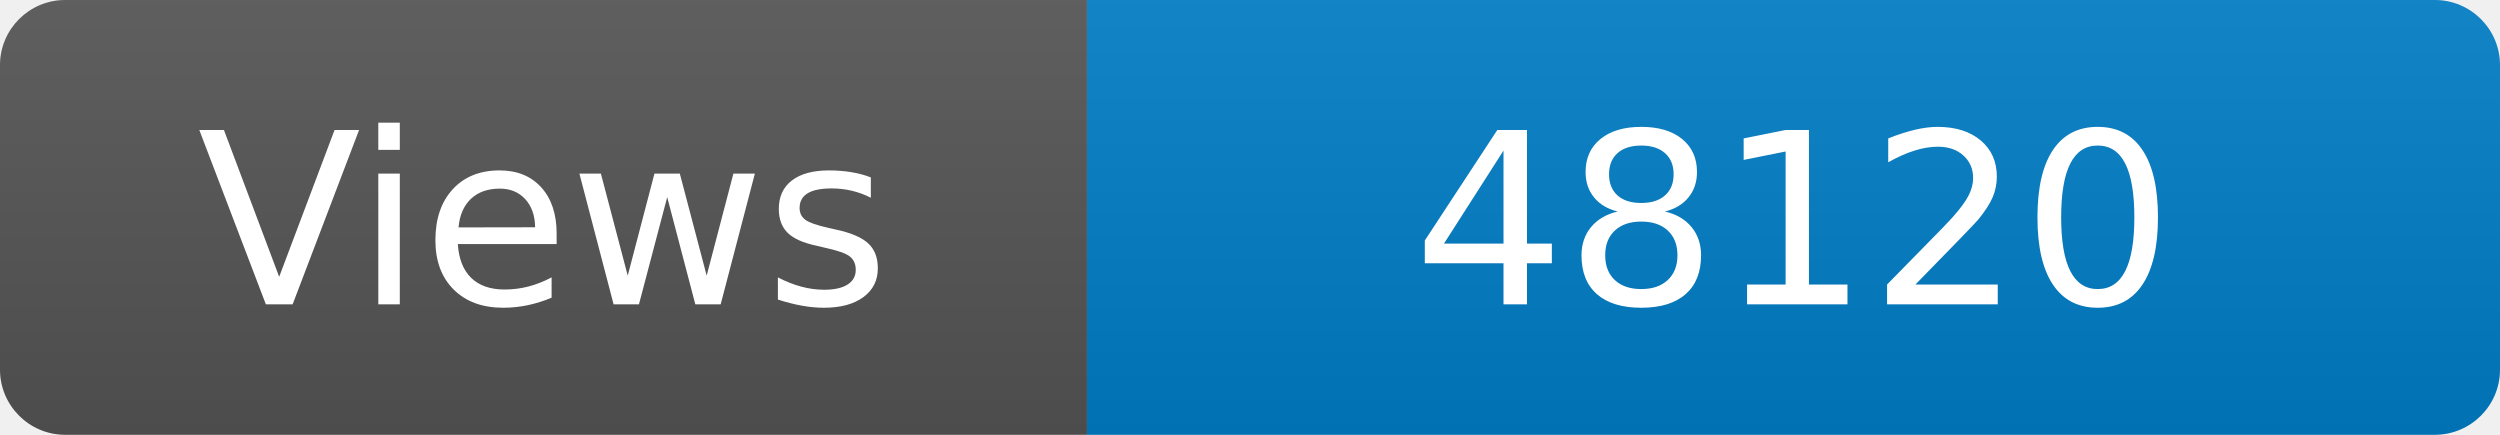
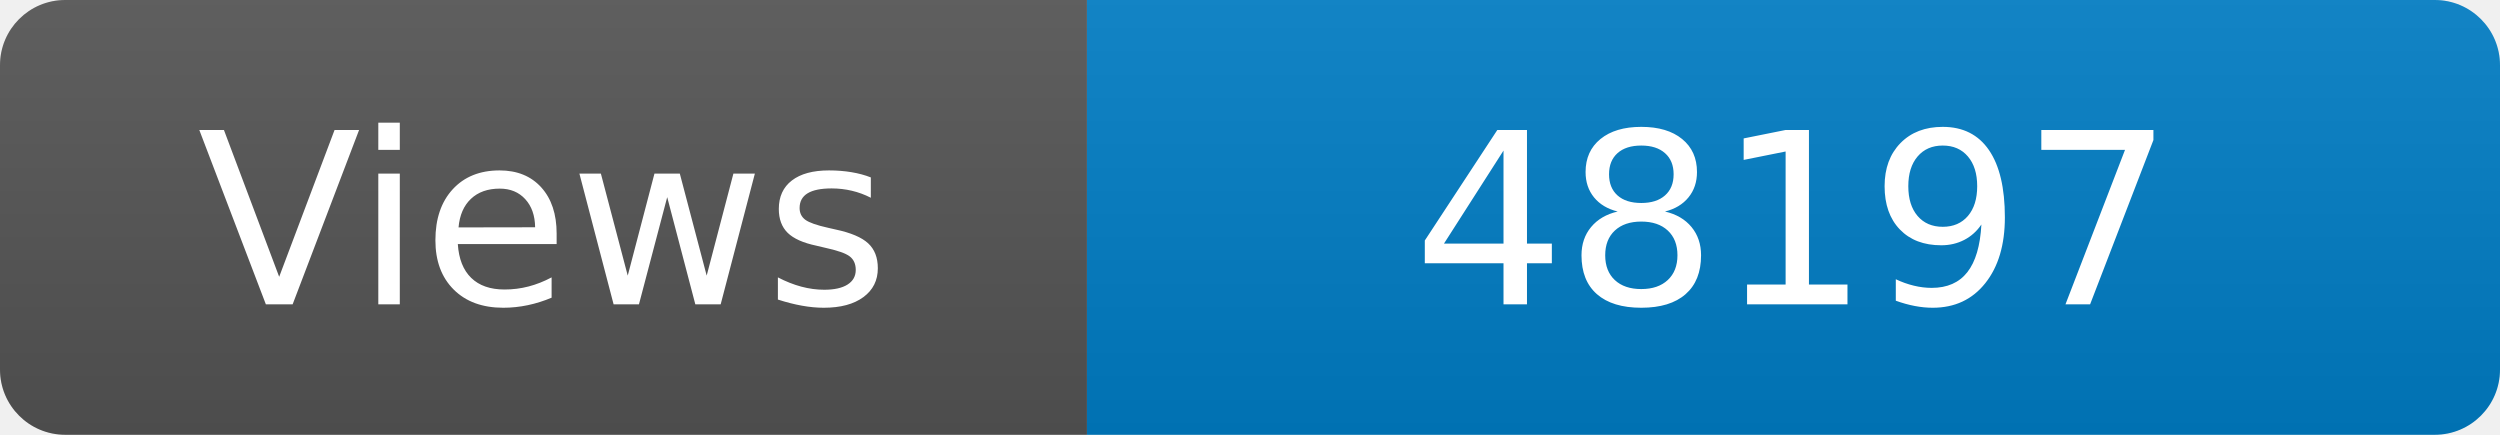
<svg xmlns="http://www.w3.org/2000/svg" width="115" height="20" role="img" aria-label="Maintained?: yes">
  <linearGradient id="s" x2="0" y2="100%">
    <stop offset="0" stop-color="#bbb" stop-opacity=".1" />
    <stop offset="1" stop-opacity=".1" />
  </linearGradient>
  <clipPath id="r">
    <rect width="115" height="20" rx="3" fill="#fff" />
  </clipPath>
  <g clip-path="url(#r)">
    <rect width="50" height="20" fill="#555" />
    <rect x="50" width="160" height="20" fill="#007ec6" />
    <rect width="115" height="20" fill="url(#s)" />
  </g>
  <g fill="#fff" text-anchor="middle" font-family="Verdana,Geneva,DejaVu Sans,sans-serif" font-size="110">
    <text x="250" y="140" transform="scale(.1)" fill="#fff">Views</text>
-     <text x="825" y="140" transform="scale(.1)" fill="#fff">48120</text>
+     <text x="825" y="140" transform="scale(.1)" fill="#fff">48197</text>
  </g>
</svg>
